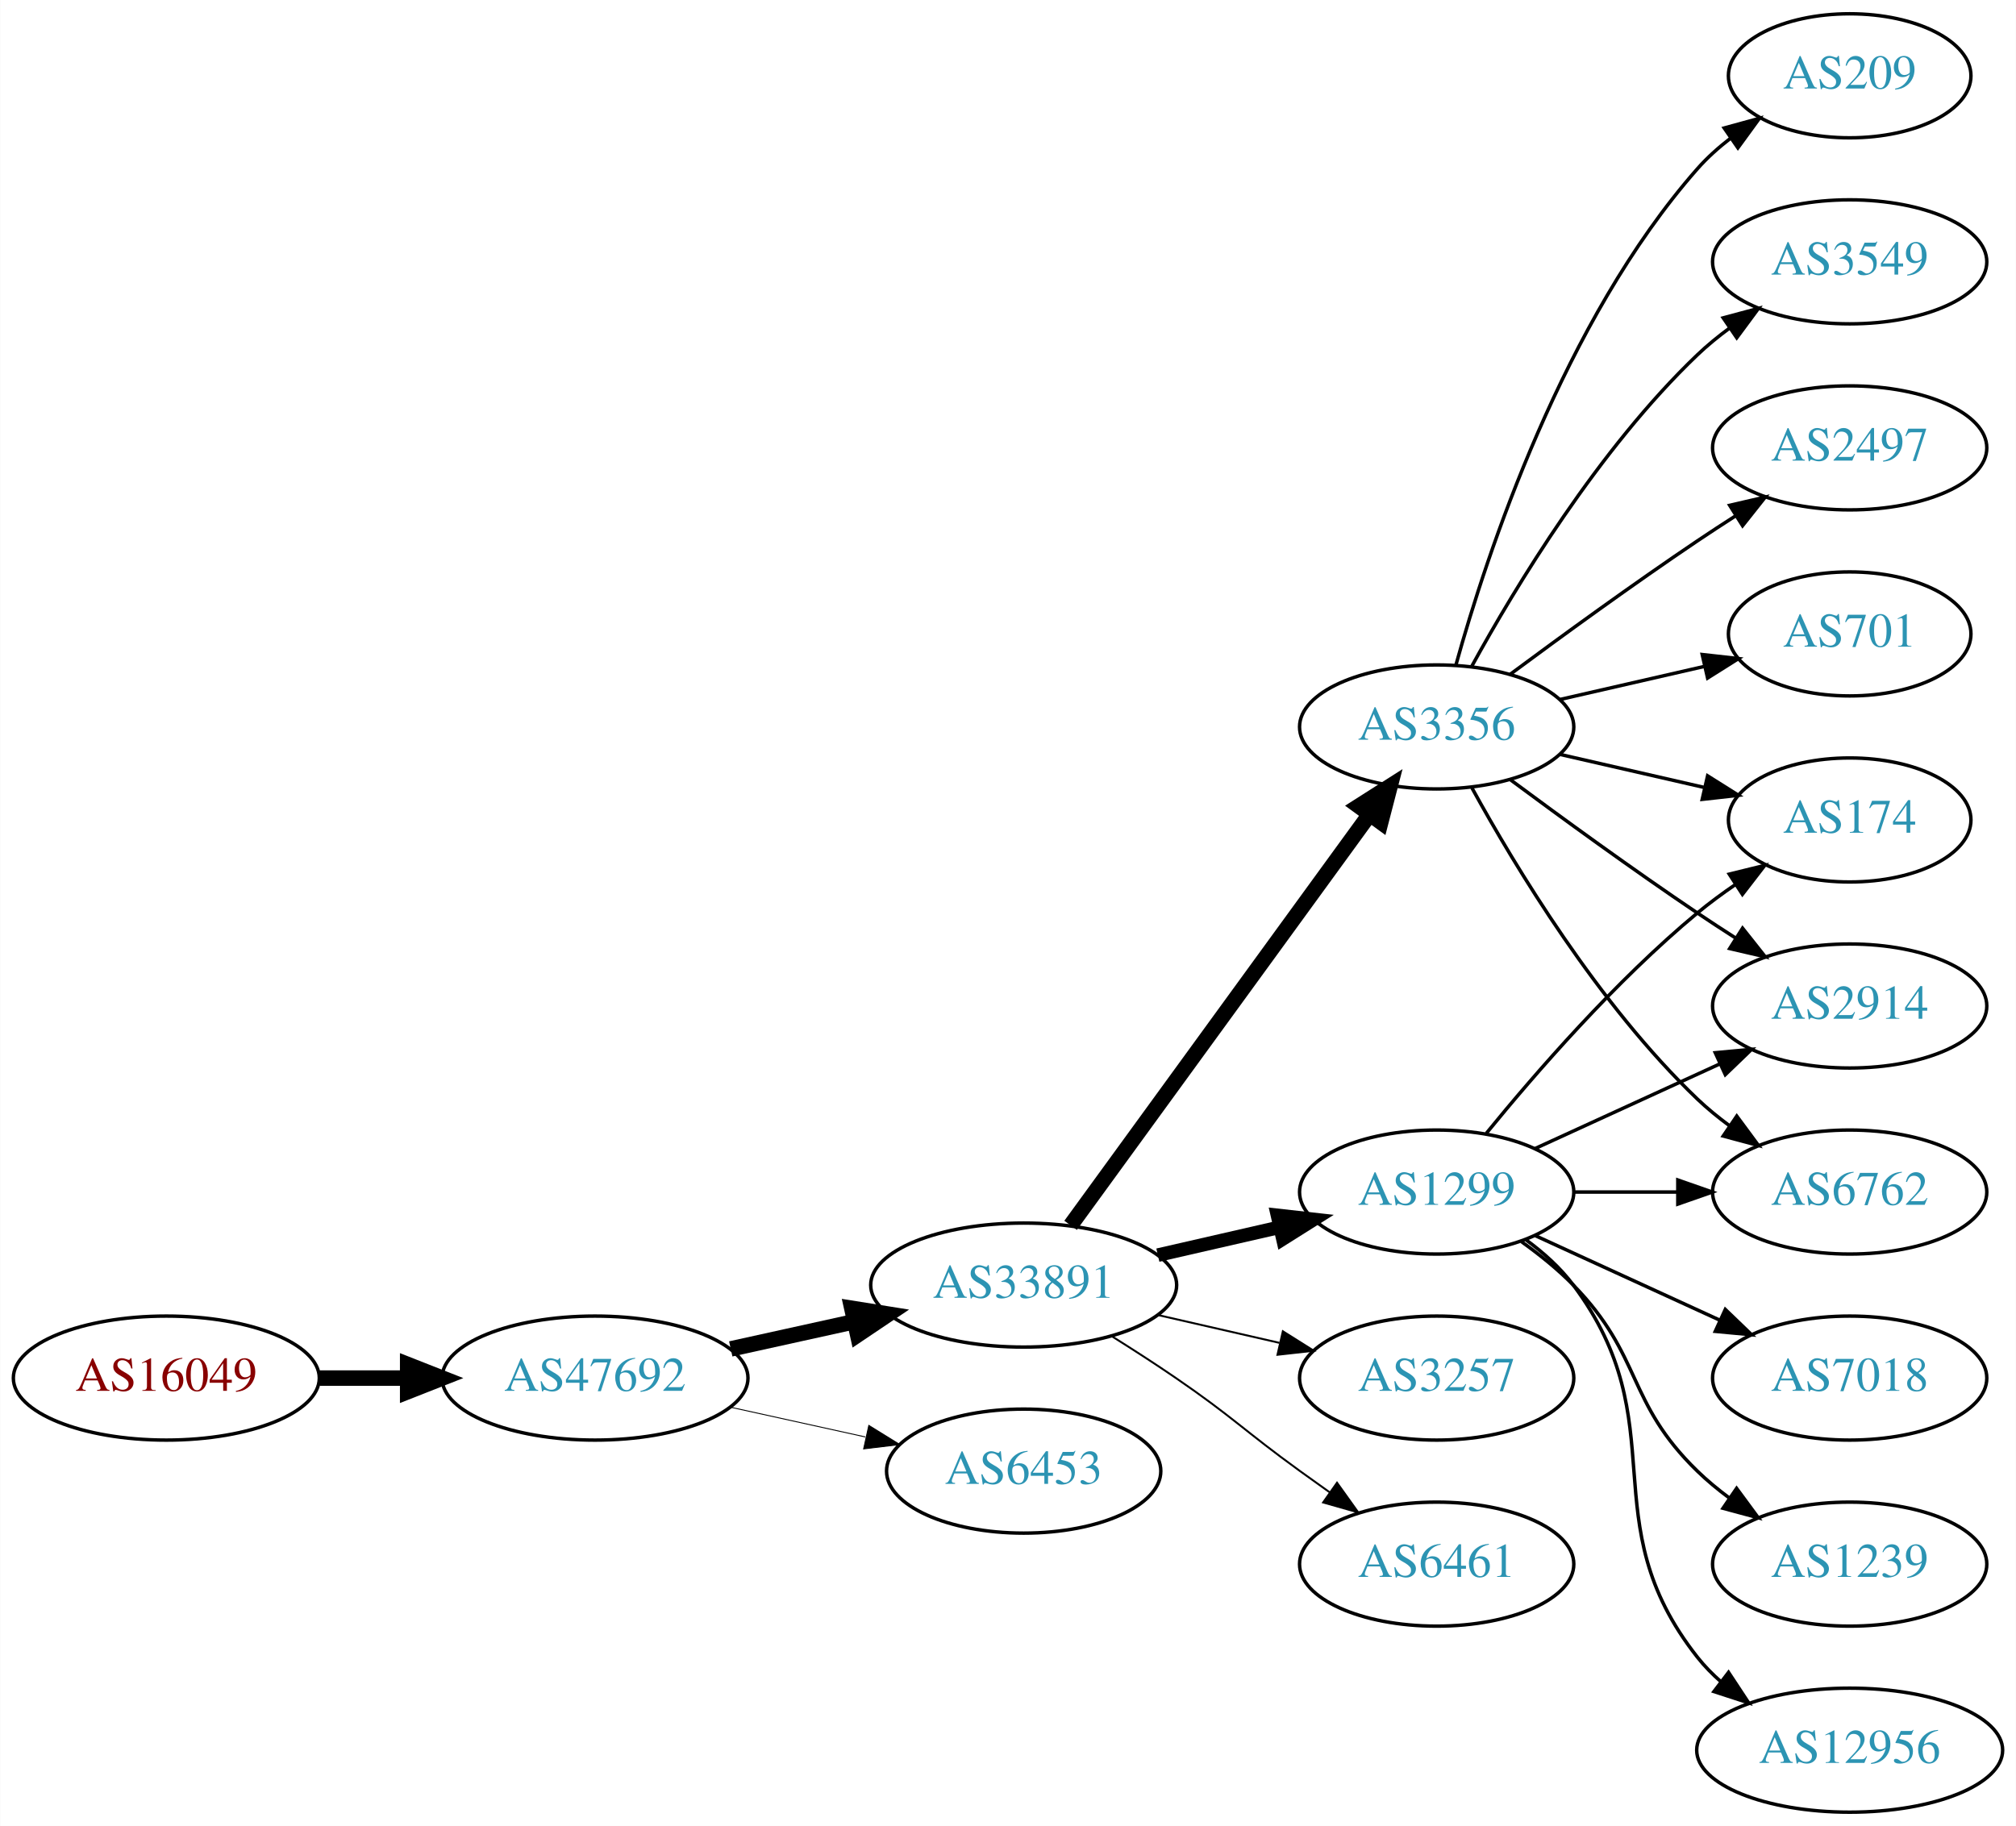
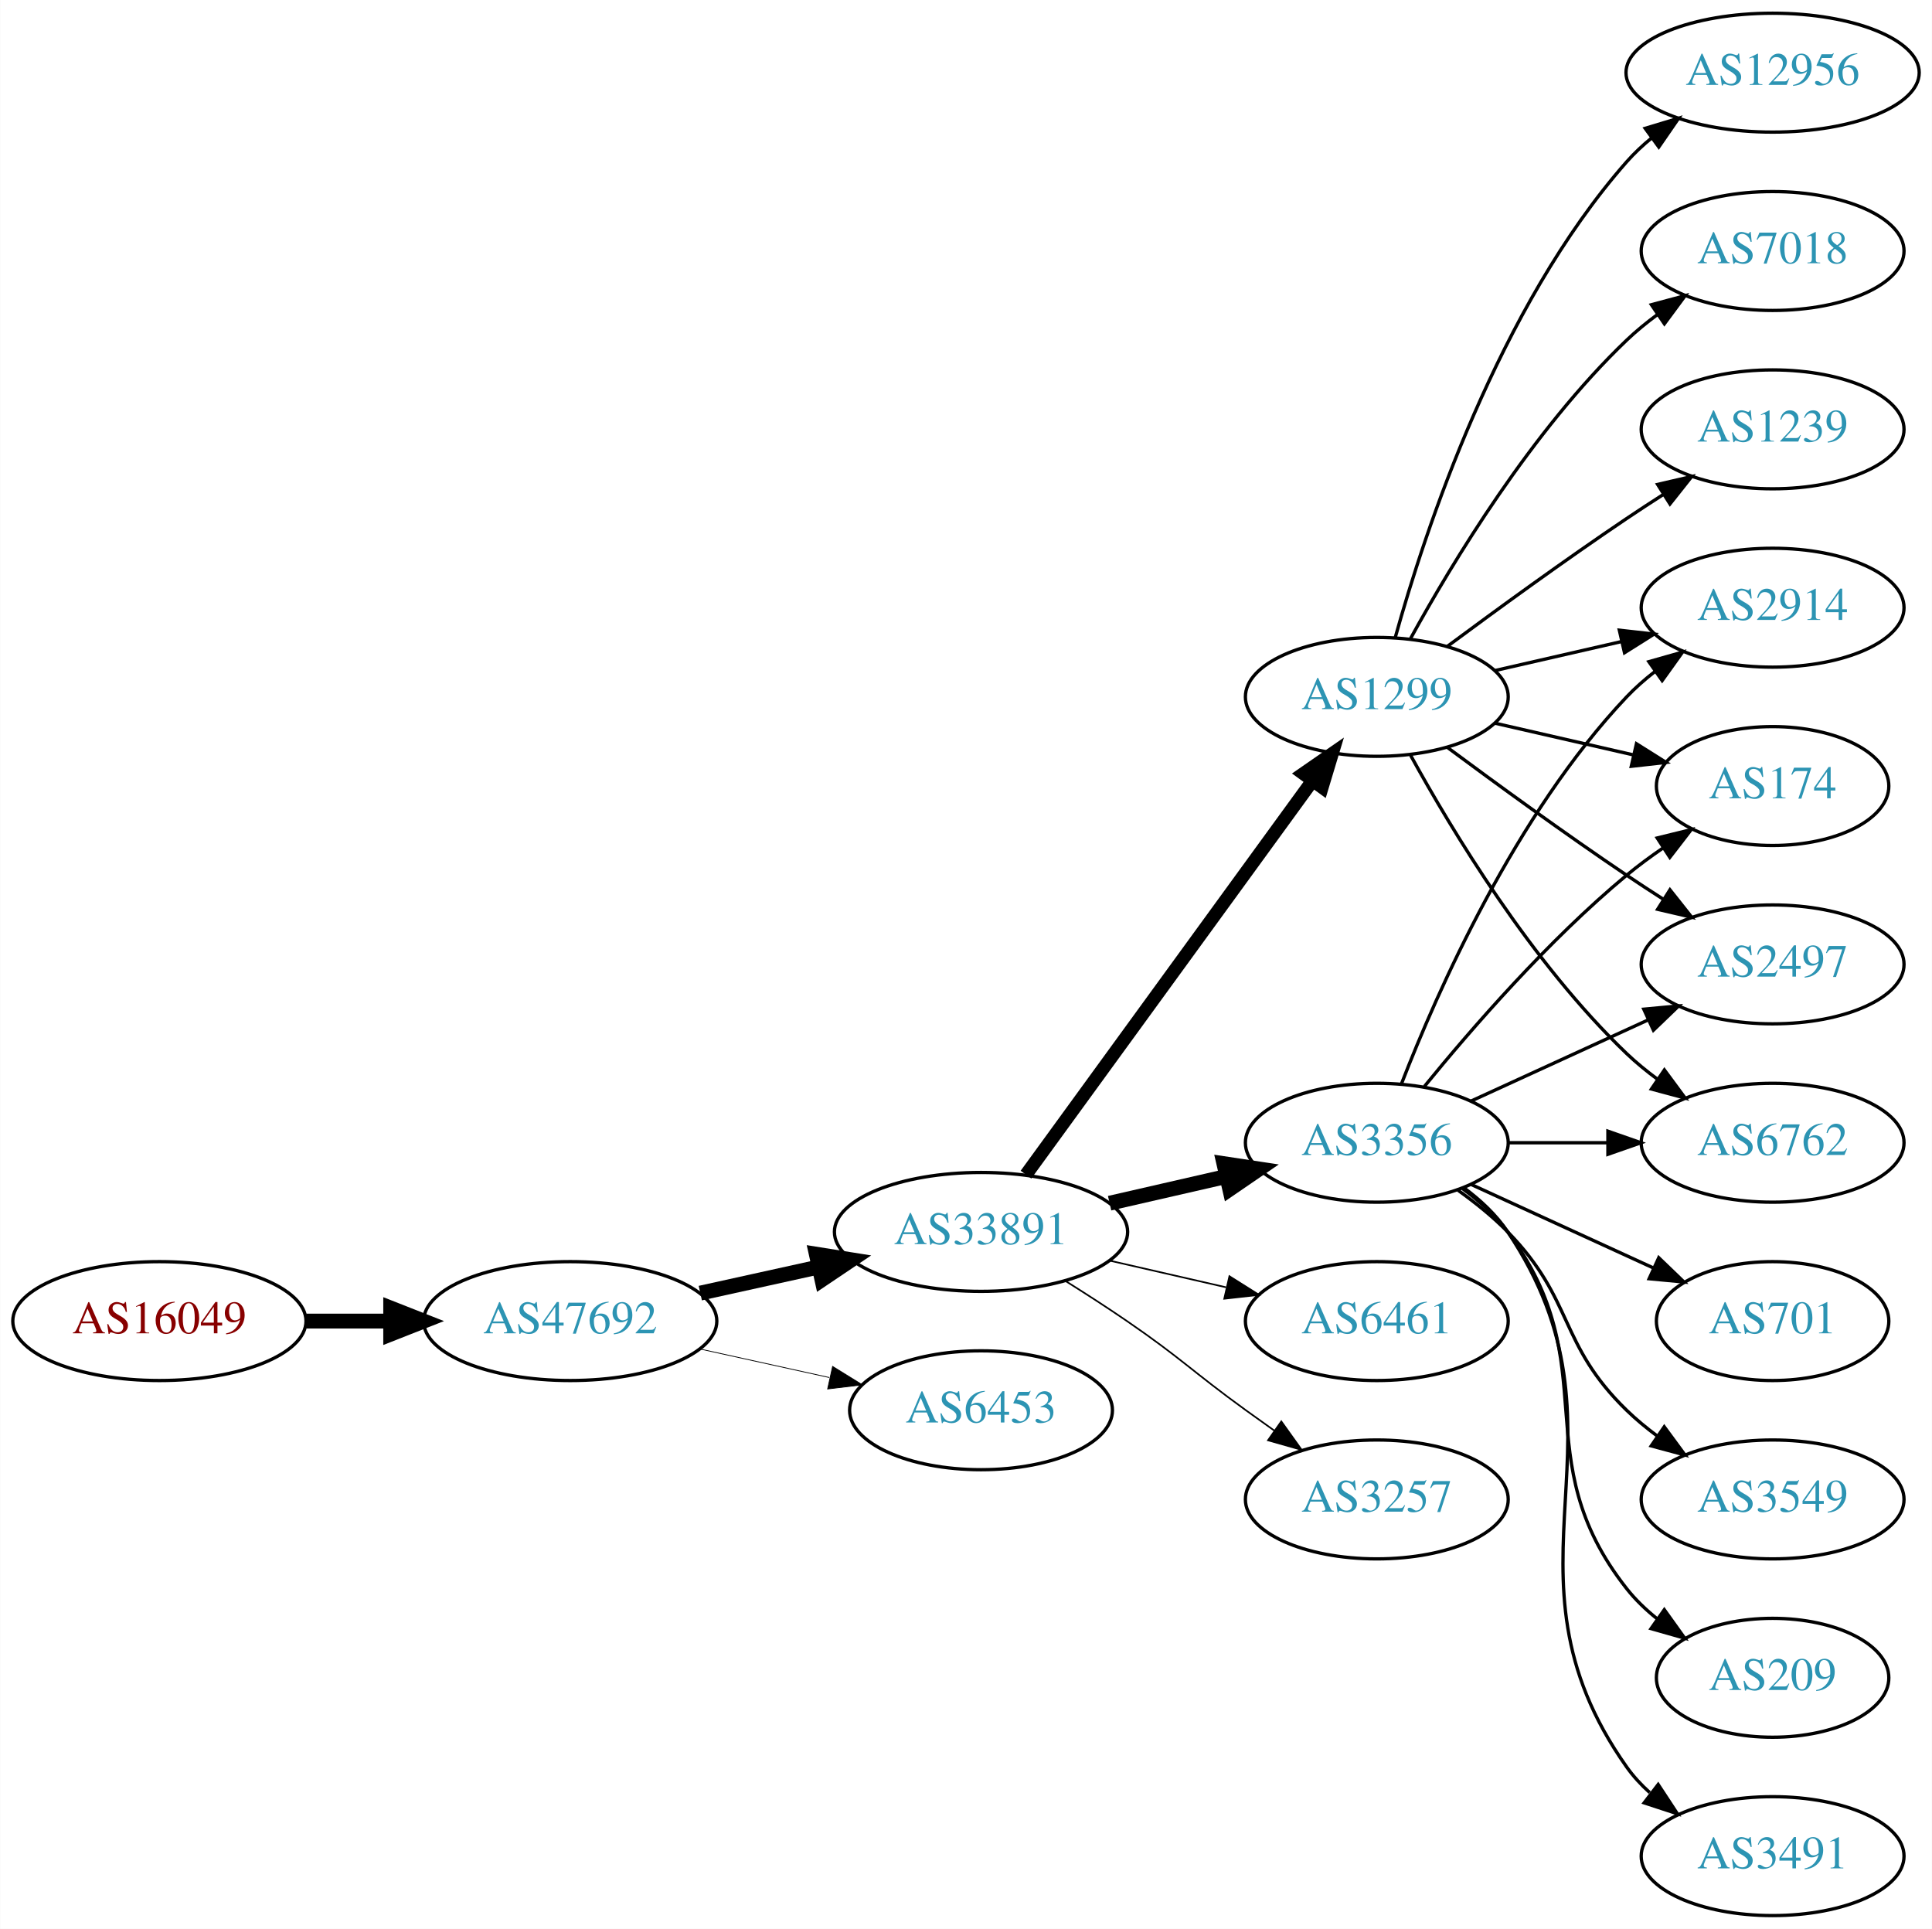
- <svg xmlns="http://www.w3.org/2000/svg" xmlns:xlink="http://www.w3.org/1999/xlink" width="585pt" height="530pt" viewBox="0.00 0.00 584.86 530.00">
-   <g id="graph0" class="graph" transform="scale(1 1) rotate(0) translate(4 526)">
-     <polygon fill="white" stroke="none" points="-4,4 -4,-526 580.862,-526 580.862,4 -4,4" />
+ <svg xmlns="http://www.w3.org/2000/svg" xmlns:xlink="http://www.w3.org/1999/xlink" width="585pt" height="584pt" viewBox="0.00 0.00 584.86 584.00">
+   <g id="graph0" class="graph" transform="scale(1 1) rotate(0) translate(4 580)">
+     <polygon fill="white" stroke="none" points="-4,4 -4,-580 580.862,-580 580.862,4 -4,4" />
    <g id="node1" class="node">
      <g id="a_node1">
        <a xlink:href="/asn/16049" xlink:title="AS16049 ~ Josefstadter Strasse 78/6 [AT]">
-           <ellipse fill="#ffffff" stroke="black" cx="44.196" cy="-126" rx="44.393" ry="18" />
-           <text text-anchor="middle" x="44.196" y="-122.3" font-family="Times,serif" font-size="14.00" fill="#880000">AS16049</text>
+           <ellipse fill="#ffffff" stroke="black" cx="44.196" cy="-180" rx="44.393" ry="18" />
+           <text text-anchor="middle" x="44.196" y="-176.3" font-family="Times,serif" font-size="14.00" fill="#880000">AS16049</text>
        </a>
      </g>
    </g>
    <g id="node2" class="node">
      <g id="a_node2">
        <a xlink:href="/asn/47692" xlink:title="AS47692 ~ Nessus GmbH [AT]">
-           <ellipse fill="#ffffff" stroke="black" cx="168.588" cy="-126" rx="44.393" ry="18" />
-           <text text-anchor="middle" x="168.588" y="-122.3" font-family="Times,serif" font-size="14.00" fill="#2c94b3">AS47692</text>
+           <ellipse fill="#ffffff" stroke="black" cx="168.588" cy="-180" rx="44.393" ry="18" />
+           <text text-anchor="middle" x="168.588" y="-176.3" font-family="Times,serif" font-size="14.00" fill="#2c94b3">AS47692</text>
        </a>
      </g>
    </g>
    <g id="edge1" class="edge">
-       <path fill="none" stroke="black" stroke-width="4.5" d="M88.692,-126C96.898,-126 105.569,-126 114.041,-126" />
-       <polygon fill="black" stroke="black" stroke-width="4.5" points="114.233,-129.938 124.233,-126 114.233,-122.063 114.233,-129.938" />
+       <path fill="none" stroke="black" stroke-width="4.5" d="M88.692,-180C96.898,-180 105.569,-180 114.041,-180" />
+       <polygon fill="black" stroke="black" stroke-width="4.5" points="114.233,-183.938 124.233,-180 114.233,-176.063 114.233,-183.938" />
    </g>
    <g id="node3" class="node">
      <g id="a_node3">
        <a xlink:href="/asn/33891" xlink:title="AS33891 ~ CORE-BACKBONE GMBH GLOBAL NETWORK [DE]">
-           <ellipse fill="#ffffff" stroke="black" cx="292.98" cy="-153" rx="44.393" ry="18" />
-           <text text-anchor="middle" x="292.98" y="-149.3" font-family="Times,serif" font-size="14.00" fill="#2c94b3">AS33891</text>
+           <ellipse fill="#ffffff" stroke="black" cx="292.98" cy="-207" rx="44.393" ry="18" />
+           <text text-anchor="middle" x="292.98" y="-203.3" font-family="Times,serif" font-size="14.00" fill="#2c94b3">AS33891</text>
        </a>
      </g>
    </g>
    <g id="edge2" class="edge">
-       <path fill="none" stroke="black" stroke-width="4.5" d="M207.978,-134.469C219.37,-136.982 231.993,-139.767 243.917,-142.397" />
-       <polygon fill="black" stroke="black" stroke-width="4.5" points="243.113,-146.252 253.727,-144.561 244.81,-138.562 243.113,-146.252" />
+       <path fill="none" stroke="black" stroke-width="4.5" d="M207.978,-188.469C219.37,-190.982 231.993,-193.767 243.917,-196.397" />
+       <polygon fill="black" stroke="black" stroke-width="4.5" points="243.113,-200.252 253.727,-198.561 244.81,-192.562 243.113,-200.252" />
    </g>
    <g id="node4" class="node">
      <g id="a_node4">
        <a xlink:href="/asn/6453" xlink:title="AS6453 ~ TATA COMMUNICATIONS (AMERICA) INC [US]">
-           <ellipse fill="#ffffff" stroke="black" cx="292.98" cy="-99" rx="39.794" ry="18" />
-           <text text-anchor="middle" x="292.98" y="-95.3" font-family="Times,serif" font-size="14.00" fill="#2c94b3">AS6453</text>
+           <ellipse fill="#ffffff" stroke="black" cx="292.98" cy="-153" rx="39.794" ry="18" />
+           <text text-anchor="middle" x="292.98" y="-149.3" font-family="Times,serif" font-size="14.00" fill="#2c94b3">AS6453</text>
        </a>
      </g>
    </g>
    <g id="edge3" class="edge">
-       <path fill="none" stroke="black" stroke-width="0.265" d="M207.978,-117.531C220.369,-114.798 234.216,-111.743 247.036,-108.915" />
-       <polygon fill="black" stroke="black" stroke-width="0.265" points="248.04,-112.278 257.051,-106.705 246.532,-105.442 248.04,-112.278" />
+       <path fill="none" stroke="black" stroke-width="0.237" d="M207.978,-171.531C220.369,-168.798 234.216,-165.743 247.036,-162.915" />
+       <polygon fill="black" stroke="black" stroke-width="0.237" points="248.04,-166.278 257.051,-160.705 246.532,-159.442 248.04,-166.278" />
    </g>
    <g id="node5" class="node">
      <g id="a_node5">
-         <a xlink:href="/asn/1299" xlink:title="AS1299 ~ Telia Carrier [EU]">
-           <ellipse fill="#ffffff" stroke="black" cx="412.823" cy="-180" rx="39.794" ry="18" />
-           <text text-anchor="middle" x="412.823" y="-176.3" font-family="Times,serif" font-size="14.00" fill="#2c94b3">AS1299</text>
+         <a xlink:href="/asn/3356" xlink:title="AS3356 ~ Level 3 Parent, LLC [US]">
+           <ellipse fill="#ffffff" stroke="black" cx="412.823" cy="-234" rx="39.794" ry="18" />
+           <text text-anchor="middle" x="412.823" y="-230.3" font-family="Times,serif" font-size="14.00" fill="#2c94b3">AS3356</text>
        </a>
      </g>
    </g>
    <g id="edge4" class="edge">
-       <path fill="none" stroke="black" stroke-width="3.938" d="M331.915,-161.692C343.156,-164.267 355.568,-167.111 367.192,-169.774" />
-       <polygon fill="black" stroke="black" stroke-width="3.938" points="366.624,-173.235 377.153,-172.057 368.188,-166.412 366.624,-173.235" />
+       <path fill="none" stroke="black" stroke-width="4.5" d="M331.915,-215.692C343.156,-218.267 355.568,-221.111 367.192,-223.774" />
+       <polygon fill="black" stroke="black" stroke-width="4.5" points="366.527,-227.661 377.153,-226.057 368.285,-219.985 366.527,-227.661" />
    </g>
    <g id="node6" class="node">
      <g id="a_node6">
+         <a xlink:href="/asn/6461" xlink:title="AS6461 ~ Zayo Bandwidth [US]">
+           <ellipse fill="#ffffff" stroke="black" cx="412.823" cy="-180" rx="39.794" ry="18" />
+           <text text-anchor="middle" x="412.823" y="-176.3" font-family="Times,serif" font-size="14.00" fill="#2c94b3">AS6461</text>
+         </a>
+       </g>
+     </g>
+     <g id="edge5" class="edge">
+       <path fill="none" stroke="black" stroke-width="0.5" d="M331.915,-198.308C343.156,-195.733 355.568,-192.889 367.192,-190.226" />
+       <polygon fill="black" stroke="black" stroke-width="0.5" points="368.188,-193.588 377.153,-187.943 366.624,-186.765 368.188,-193.588" />
+     </g>
+     <g id="node7" class="node">
+       <g id="a_node7">
+         <a xlink:href="/asn/1299" xlink:title="AS1299 ~ Telia Carrier [EU]">
+           <ellipse fill="#ffffff" stroke="black" cx="412.823" cy="-369" rx="39.794" ry="18" />
+           <text text-anchor="middle" x="412.823" y="-365.3" font-family="Times,serif" font-size="14.00" fill="#2c94b3">AS1299</text>
+         </a>
+       </g>
+     </g>
+     <g id="edge6" class="edge">
+       <path fill="none" stroke="black" stroke-width="4" d="M306.592,-224.337C327.412,-252.96 369.075,-310.233 393.264,-343.486" />
+       <polygon fill="black" stroke="black" stroke-width="4" points="390.589,-345.76 399.302,-351.788 396.25,-341.642 390.589,-345.76" />
+     </g>
+     <g id="node8" class="node">
+       <g id="a_node8">
        <a xlink:href="/asn/3257" xlink:title="AS3257 ~ GTT [DE]">
          <ellipse fill="#ffffff" stroke="black" cx="412.823" cy="-126" rx="39.794" ry="18" />
          <text text-anchor="middle" x="412.823" y="-122.3" font-family="Times,serif" font-size="14.00" fill="#2c94b3">AS3257</text>
        </a>
      </g>
    </g>
-     <g id="edge5" class="edge">
-       <path fill="none" stroke="black" stroke-width="0.562" d="M331.915,-144.308C343.156,-141.733 355.568,-138.889 367.192,-136.226" />
-       <polygon fill="black" stroke="black" stroke-width="0.562" points="368.188,-139.588 377.153,-133.943 366.624,-132.765 368.188,-139.588" />
-     </g>
-     <g id="node7" class="node">
-       <g id="a_node7">
-         <a xlink:href="/asn/3356" xlink:title="AS3356 ~ Level 3 Parent, LLC [US]">
-           <ellipse fill="#ffffff" stroke="black" cx="412.823" cy="-315" rx="39.794" ry="18" />
-           <text text-anchor="middle" x="412.823" y="-311.3" font-family="Times,serif" font-size="14.00" fill="#2c94b3">AS3356</text>
-         </a>
-       </g>
-     </g>
-     <g id="edge6" class="edge">
-       <path fill="none" stroke="black" stroke-width="4.5" d="M306.592,-170.337C327.412,-198.96 369.075,-256.233 393.264,-289.486" />
-       <polygon fill="black" stroke="black" stroke-width="4.5" points="390.236,-292.017 399.302,-297.788 396.604,-287.385 390.236,-292.017" />
-     </g>
-     <g id="node8" class="node">
-       <g id="a_node8">
-         <a xlink:href="/asn/6461" xlink:title="AS6461 ~ Zayo Bandwidth [US]">
-           <ellipse fill="#ffffff" stroke="black" cx="412.823" cy="-72" rx="39.794" ry="18" />
-           <text text-anchor="middle" x="412.823" y="-68.3" font-family="Times,serif" font-size="14.00" fill="#2c94b3">AS6461</text>
-         </a>
-       </g>
-     </g>
    <g id="edge7" class="edge">
-       <path fill="none" stroke="black" stroke-width="0.562" d="M318.431,-138.22C324.614,-134.345 331.196,-130.101 337.176,-126 353.671,-114.689 356.977,-110.729 373.176,-99 375.98,-96.971 378.911,-94.875 381.852,-92.79" />
-       <polygon fill="black" stroke="black" stroke-width="0.562" points="383.903,-95.627 390.066,-87.009 379.874,-89.903 383.903,-95.627" />
+       <path fill="none" stroke="black" stroke-width="0.5" d="M318.431,-192.22C324.614,-188.345 331.196,-184.101 337.176,-180 353.671,-168.689 356.977,-164.729 373.176,-153 375.98,-150.971 378.911,-148.875 381.852,-146.79" />
+       <polygon fill="black" stroke="black" stroke-width="0.5" points="383.903,-149.627 390.066,-141.009 379.874,-143.903 383.903,-149.627" />
    </g>
    <g id="node9" class="node">
      <g id="a_node9">
-         <a xlink:href="/asn/174" xlink:title="AS174 ~ Cogent Communications [US]">
-           <ellipse fill="#ffffff" stroke="black" cx="532.666" cy="-288" rx="35.194" ry="18" />
-           <text text-anchor="middle" x="532.666" y="-284.3" font-family="Times,serif" font-size="14.00" fill="#2c94b3">AS174</text>
+         <a xlink:href="/asn/6762" xlink:title="AS6762 ~ TELECOM ITALIA SPARKLE S.p.A. [IT]">
+           <ellipse fill="#ffffff" stroke="black" cx="532.666" cy="-234" rx="39.794" ry="18" />
+           <text text-anchor="middle" x="532.666" y="-230.3" font-family="Times,serif" font-size="14.00" fill="#2c94b3">AS6762</text>
        </a>
      </g>
    </g>
    <g id="edge8" class="edge">
-       <path fill="none" stroke="black" d="M427.242,-197.065C441.357,-214.375 464.771,-241.345 488.469,-261 491.933,-263.872 495.725,-266.669 499.58,-269.308" />
-       <polygon fill="black" stroke="black" points="497.722,-272.275 508.012,-274.797 501.541,-266.408 497.722,-272.275" />
+       <path fill="none" stroke="black" d="M452.736,-234C462.289,-234 472.639,-234 482.601,-234" />
+       <polygon fill="black" stroke="black" points="482.794,-237.5 492.794,-234 482.794,-230.5 482.794,-237.5" />
    </g>
    <g id="node10" class="node">
      <g id="a_node10">
-         <a xlink:href="/asn/2914" xlink:title="AS2914 ~ NTT America, Inc. [US]">
-           <ellipse fill="#ffffff" stroke="black" cx="532.666" cy="-234" rx="39.794" ry="18" />
-           <text text-anchor="middle" x="532.666" y="-230.3" font-family="Times,serif" font-size="14.00" fill="#2c94b3">AS2914</text>
+         <a xlink:href="/asn/3549" xlink:title="AS3549 ~ Level 3 Parent, LLC [US]">
+           <ellipse fill="#ffffff" stroke="black" cx="532.666" cy="-126" rx="39.794" ry="18" />
+           <text text-anchor="middle" x="532.666" y="-122.3" font-family="Times,serif" font-size="14.00" fill="#2c94b3">AS3549</text>
        </a>
      </g>
    </g>
    <g id="edge9" class="edge">
-       <path fill="none" stroke="black" d="M441.452,-192.661C457.409,-199.973 477.679,-209.261 494.962,-217.181" />
-       <polygon fill="black" stroke="black" points="493.661,-220.435 504.21,-221.419 496.577,-214.071 493.661,-220.435" />
+       <path fill="none" stroke="black" d="M437.417,-219.611C442.673,-215.852 448.005,-211.563 452.469,-207 472.642,-186.383 467.776,-173.094 488.469,-153 491.315,-150.237 494.488,-147.614 497.789,-145.166" />
+       <polygon fill="black" stroke="black" points="499.854,-147.994 506.136,-139.462 495.905,-142.214 499.854,-147.994" />
    </g>
    <g id="node11" class="node">
      <g id="a_node11">
-         <a xlink:href="/asn/6762" xlink:title="AS6762 ~ TELECOM ITALIA SPARKLE S.p.A. [IT]">
-           <ellipse fill="#ffffff" stroke="black" cx="532.666" cy="-180" rx="39.794" ry="18" />
-           <text text-anchor="middle" x="532.666" y="-176.3" font-family="Times,serif" font-size="14.00" fill="#2c94b3">AS6762</text>
+         <a xlink:href="/asn/209" xlink:title="AS209 ~ CenturyLink Communications, LLC [US]">
+           <ellipse fill="#ffffff" stroke="black" cx="532.666" cy="-72" rx="35.194" ry="18" />
+           <text text-anchor="middle" x="532.666" y="-68.3" font-family="Times,serif" font-size="14.00" fill="#2c94b3">AS209</text>
        </a>
      </g>
    </g>
    <g id="edge10" class="edge">
-       <path fill="none" stroke="black" d="M452.736,-180C462.289,-180 472.639,-180 482.601,-180" />
-       <polygon fill="black" stroke="black" points="482.794,-183.5 492.794,-180 482.794,-176.5 482.794,-183.5" />
+       <path fill="none" stroke="black" d="M438.754,-220.118C443.83,-216.389 448.748,-211.984 452.469,-207 482.741,-166.458 457.171,-138.754 488.469,-99 491.116,-95.639 494.305,-92.584 497.736,-89.839" />
+       <polygon fill="black" stroke="black" points="499.874,-92.614 506.043,-84 495.849,-86.887 499.874,-92.614" />
    </g>
    <g id="node12" class="node">
      <g id="a_node12">
-         <a xlink:href="/asn/7018" xlink:title="AS7018 ~ AT&amp;T Services, Inc. [US]">
-           <ellipse fill="#ffffff" stroke="black" cx="532.666" cy="-126" rx="39.794" ry="18" />
-           <text text-anchor="middle" x="532.666" y="-122.3" font-family="Times,serif" font-size="14.00" fill="#2c94b3">AS7018</text>
+         <a xlink:href="/asn/2914" xlink:title="AS2914 ~ NTT America, Inc. [US]">
+           <ellipse fill="#ffffff" stroke="black" cx="532.666" cy="-396" rx="39.794" ry="18" />
+           <text text-anchor="middle" x="532.666" y="-392.3" font-family="Times,serif" font-size="14.00" fill="#2c94b3">AS2914</text>
        </a>
      </g>
    </g>
    <g id="edge11" class="edge">
-       <path fill="none" stroke="black" d="M441.452,-167.339C457.409,-160.027 477.679,-150.739 494.962,-142.819" />
-       <polygon fill="black" stroke="black" points="496.577,-145.929 504.21,-138.581 493.661,-139.565 496.577,-145.929" />
+       <path fill="none" stroke="black" d="M420.346,-251.994C431.097,-279.728 454.754,-333.429 488.469,-369 491.055,-371.728 493.973,-374.294 497.041,-376.677" />
+       <polygon fill="black" stroke="black" points="495.195,-379.658 505.389,-382.543 499.219,-373.93 495.195,-379.658" />
    </g>
    <g id="node13" class="node">
      <g id="a_node13">
-         <a xlink:href="/asn/1239" xlink:title="AS1239 ~ Sprint [US]">
-           <ellipse fill="#ffffff" stroke="black" cx="532.666" cy="-72" rx="39.794" ry="18" />
-           <text text-anchor="middle" x="532.666" y="-68.3" font-family="Times,serif" font-size="14.00" fill="#2c94b3">AS1239</text>
+         <a xlink:href="/asn/3491" xlink:title="AS3491 ~ PCCW Global, Inc. [US]">
+           <ellipse fill="#ffffff" stroke="black" cx="532.666" cy="-18" rx="39.794" ry="18" />
+           <text text-anchor="middle" x="532.666" y="-14.3" font-family="Times,serif" font-size="14.00" fill="#2c94b3">AS3491</text>
        </a>
      </g>
    </g>
    <g id="edge12" class="edge">
-       <path fill="none" stroke="black" d="M437.417,-165.611C442.673,-161.852 448.005,-157.563 452.469,-153 472.642,-132.383 467.776,-119.094 488.469,-99 491.315,-96.237 494.488,-93.614 497.789,-91.166" />
-       <polygon fill="black" stroke="black" points="499.854,-93.993 506.136,-85.462 495.905,-88.214 499.854,-93.993" />
+       <path fill="none" stroke="black" d="M439.142,-220.393C444.198,-216.649 449.01,-212.169 452.469,-207 493.494,-145.706 445.89,-105.225 488.469,-45 490.461,-42.184 492.848,-39.599 495.464,-37.24" />
+       <polygon fill="black" stroke="black" points="498.016,-39.694 503.832,-30.838 493.763,-34.135 498.016,-39.694" />
    </g>
    <g id="node14" class="node">
      <g id="a_node14">
-         <a xlink:href="/asn/12956" xlink:title="AS12956 ~ TELXIUS [ES]">
-           <ellipse fill="#ffffff" stroke="black" cx="532.666" cy="-18" rx="44.393" ry="18" />
-           <text text-anchor="middle" x="532.666" y="-14.3" font-family="Times,serif" font-size="14.00" fill="#2c94b3">AS12956</text>
+         <a xlink:href="/asn/174" xlink:title="AS174 ~ Cogent Communications [US]">
+           <ellipse fill="#ffffff" stroke="black" cx="532.666" cy="-342" rx="35.194" ry="18" />
+           <text text-anchor="middle" x="532.666" y="-338.3" font-family="Times,serif" font-size="14.00" fill="#2c94b3">AS174</text>
        </a>
      </g>
    </g>
    <g id="edge13" class="edge">
-       <path fill="none" stroke="black" d="M438.754,-166.118C443.83,-162.389 448.748,-157.984 452.469,-153 482.741,-112.458 457.171,-84.754 488.469,-45 490.494,-42.429 492.835,-40.037 495.36,-37.826" />
-       <polygon fill="black" stroke="black" points="497.516,-40.584 503.349,-31.739 493.274,-35.016 497.516,-40.584" />
-     </g>
-     <g id="edge14" class="edge">
-       <path fill="none" stroke="black" d="M448.542,-307.045C461.635,-304.045 476.657,-300.604 490.298,-297.478" />
-       <polygon fill="black" stroke="black" points="491.439,-300.807 500.405,-295.162 489.876,-293.984 491.439,-300.807" />
-     </g>
-     <g id="edge15" class="edge">
-       <path fill="none" stroke="black" d="M434.153,-299.723C449.016,-288.696 469.76,-273.593 488.469,-261 492.018,-258.611 495.769,-256.161 499.517,-253.758" />
-       <polygon fill="black" stroke="black" points="501.585,-256.591 508.166,-248.288 497.843,-250.675 501.585,-256.591" />
-     </g>
-     <g id="edge17" class="edge">
-       <path fill="none" stroke="black" d="M423.064,-297.287C435.61,-274.439 459.787,-234.389 488.469,-207 491.338,-204.261 494.527,-201.653 497.836,-199.215" />
-       <polygon fill="black" stroke="black" points="499.899,-202.044 506.195,-193.523 495.959,-196.258 499.899,-202.044" />
+       <path fill="none" stroke="black" d="M427.242,-251.065C441.357,-268.375 464.771,-295.345 488.469,-315 491.933,-317.872 495.725,-320.669 499.58,-323.308" />
+       <polygon fill="black" stroke="black" points="497.722,-326.275 508.012,-328.797 501.541,-320.408 497.722,-326.275" />
    </g>
    <g id="node15" class="node">
      <g id="a_node15">
-         <a xlink:href="/asn/2497" xlink:title="AS2497 ~ Internet Initiative Japan Inc. [JP]">
-           <ellipse fill="#ffffff" stroke="black" cx="532.666" cy="-396" rx="39.794" ry="18" />
-           <text text-anchor="middle" x="532.666" y="-392.3" font-family="Times,serif" font-size="14.00" fill="#2c94b3">AS2497</text>
-         </a>
-       </g>
-     </g>
-     <g id="edge16" class="edge">
-       <path fill="none" stroke="black" d="M434.153,-330.277C449.016,-341.304 469.76,-356.407 488.469,-369 492.018,-371.389 495.769,-373.839 499.517,-376.242" />
-       <polygon fill="black" stroke="black" points="497.843,-379.325 508.166,-381.712 501.585,-373.409 497.843,-379.325" />
+         <a xlink:href="/asn/701" xlink:title="AS701 ~ UUNET [US]">
+           <ellipse fill="#ffffff" stroke="black" cx="532.666" cy="-180" rx="35.194" ry="18" />
+           <text text-anchor="middle" x="532.666" y="-176.3" font-family="Times,serif" font-size="14.00" fill="#2c94b3">AS701</text>
+         </a>
+       </g>
+     </g>
+     <g id="edge14" class="edge">
+       <path fill="none" stroke="black" d="M441.452,-221.339C457.868,-213.817 478.85,-204.202 496.446,-196.139" />
+       <polygon fill="black" stroke="black" points="498.191,-199.189 505.824,-191.842 495.275,-192.826 498.191,-199.189" />
    </g>
    <g id="node16" class="node">
      <g id="a_node16">
-         <a xlink:href="/asn/701" xlink:title="AS701 ~ UUNET [US]">
-           <ellipse fill="#ffffff" stroke="black" cx="532.666" cy="-342" rx="35.194" ry="18" />
-           <text text-anchor="middle" x="532.666" y="-338.3" font-family="Times,serif" font-size="14.00" fill="#2c94b3">AS701</text>
-         </a>
-       </g>
+         <a xlink:href="/asn/2497" xlink:title="AS2497 ~ Internet Initiative Japan Inc. [JP]">
+           <ellipse fill="#ffffff" stroke="black" cx="532.666" cy="-288" rx="39.794" ry="18" />
+           <text text-anchor="middle" x="532.666" y="-284.3" font-family="Times,serif" font-size="14.00" fill="#2c94b3">AS2497</text>
+         </a>
+       </g>
+     </g>
+     <g id="edge15" class="edge">
+       <path fill="none" stroke="black" d="M441.452,-246.661C457.409,-253.973 477.679,-263.261 494.962,-271.181" />
+       <polygon fill="black" stroke="black" points="493.661,-274.435 504.21,-275.419 496.577,-268.071 493.661,-274.435" />
+     </g>
+     <g id="edge16" class="edge">
+       <path fill="none" stroke="black" d="M423.064,-351.287C435.61,-328.439 459.787,-288.389 488.469,-261 491.338,-258.261 494.527,-255.653 497.836,-253.215" />
+       <polygon fill="black" stroke="black" points="499.899,-256.044 506.195,-247.523 495.959,-250.258 499.899,-256.044" />
+     </g>
+     <g id="edge19" class="edge">
+       <path fill="none" stroke="black" d="M448.542,-376.955C460.542,-379.704 474.163,-382.825 486.856,-385.733" />
+       <polygon fill="black" stroke="black" points="486.258,-389.187 496.787,-388.009 487.821,-382.364 486.258,-389.187" />
+     </g>
+     <g id="edge17" class="edge">
+       <path fill="none" stroke="black" d="M448.542,-361.045C461.635,-358.045 476.657,-354.604 490.298,-351.478" />
+       <polygon fill="black" stroke="black" points="491.439,-354.807 500.405,-349.162 489.876,-347.984 491.439,-354.807" />
    </g>
    <g id="edge18" class="edge">
-       <path fill="none" stroke="black" d="M448.542,-322.955C461.635,-325.955 476.657,-329.396 490.298,-332.522" />
-       <polygon fill="black" stroke="black" points="489.876,-336.016 500.405,-334.838 491.439,-329.193 489.876,-336.016" />
+       <path fill="none" stroke="black" d="M434.153,-353.723C449.016,-342.696 469.76,-327.593 488.469,-315 492.018,-312.611 495.769,-310.161 499.517,-307.758" />
+       <polygon fill="black" stroke="black" points="501.585,-310.591 508.166,-302.288 497.843,-304.675 501.585,-310.591" />
    </g>
    <g id="node17" class="node">
      <g id="a_node17">
-         <a xlink:href="/asn/209" xlink:title="AS209 ~ CenturyLink Communications, LLC [US]">
-           <ellipse fill="#ffffff" stroke="black" cx="532.666" cy="-504" rx="35.194" ry="18" />
-           <text text-anchor="middle" x="532.666" y="-500.3" font-family="Times,serif" font-size="14.00" fill="#2c94b3">AS209</text>
-         </a>
-       </g>
-     </g>
-     <g id="edge19" class="edge">
-       <path fill="none" stroke="black" d="M418.396,-332.946C427.302,-364.995 449.586,-432.842 488.469,-477 491.297,-480.211 494.598,-483.172 498.093,-485.864" />
-       <polygon fill="black" stroke="black" points="496.25,-488.845 506.468,-491.645 500.227,-483.084 496.25,-488.845" />
+         <a xlink:href="/asn/12956" xlink:title="AS12956 ~ TELXIUS [ES]">
+           <ellipse fill="#ffffff" stroke="black" cx="532.666" cy="-558" rx="44.393" ry="18" />
+           <text text-anchor="middle" x="532.666" y="-554.3" font-family="Times,serif" font-size="14.00" fill="#2c94b3">AS12956</text>
+         </a>
+       </g>
+     </g>
+     <g id="edge20" class="edge">
+       <path fill="none" stroke="black" d="M418.396,-386.946C427.302,-418.995 449.586,-486.842 488.469,-531 490.76,-533.601 493.361,-536.038 496.125,-538.301" />
+       <polygon fill="black" stroke="black" points="494.077,-541.14 504.218,-544.208 498.203,-535.485 494.077,-541.14" />
    </g>
    <g id="node18" class="node">
      <g id="a_node18">
-         <a xlink:href="/asn/3549" xlink:title="AS3549 ~ Level 3 Parent, LLC [US]">
+         <a xlink:href="/asn/7018" xlink:title="AS7018 ~ AT&amp;T Services, Inc. [US]">
+           <ellipse fill="#ffffff" stroke="black" cx="532.666" cy="-504" rx="39.794" ry="18" />
+           <text text-anchor="middle" x="532.666" y="-500.3" font-family="Times,serif" font-size="14.00" fill="#2c94b3">AS7018</text>
+         </a>
+       </g>
+     </g>
+     <g id="edge21" class="edge">
+       <path fill="none" stroke="black" d="M423.064,-386.713C435.61,-409.561 459.787,-449.611 488.469,-477 491.338,-479.739 494.527,-482.347 497.836,-484.785" />
+       <polygon fill="black" stroke="black" points="495.959,-487.742 506.195,-490.477 499.899,-481.956 495.959,-487.742" />
+     </g>
+     <g id="node19" class="node">
+       <g id="a_node19">
+         <a xlink:href="/asn/1239" xlink:title="AS1239 ~ Sprint [US]">
          <ellipse fill="#ffffff" stroke="black" cx="532.666" cy="-450" rx="39.794" ry="18" />
-           <text text-anchor="middle" x="532.666" y="-446.3" font-family="Times,serif" font-size="14.00" fill="#2c94b3">AS3549</text>
-         </a>
-       </g>
-     </g>
-     <g id="edge20" class="edge">
-       <path fill="none" stroke="black" d="M423.064,-332.713C435.61,-355.561 459.787,-395.611 488.469,-423 491.338,-425.739 494.527,-428.347 497.836,-430.785" />
-       <polygon fill="black" stroke="black" points="495.959,-433.742 506.195,-436.477 499.899,-427.956 495.959,-433.742" />
+           <text text-anchor="middle" x="532.666" y="-446.3" font-family="Times,serif" font-size="14.00" fill="#2c94b3">AS1239</text>
+         </a>
+       </g>
+     </g>
+     <g id="edge22" class="edge">
+       <path fill="none" stroke="black" d="M434.153,-384.277C449.016,-395.304 469.76,-410.407 488.469,-423 492.018,-425.389 495.769,-427.839 499.517,-430.242" />
+       <polygon fill="black" stroke="black" points="497.843,-433.325 508.166,-435.712 501.585,-427.409 497.843,-433.325" />
    </g>
  </g>
</svg>
